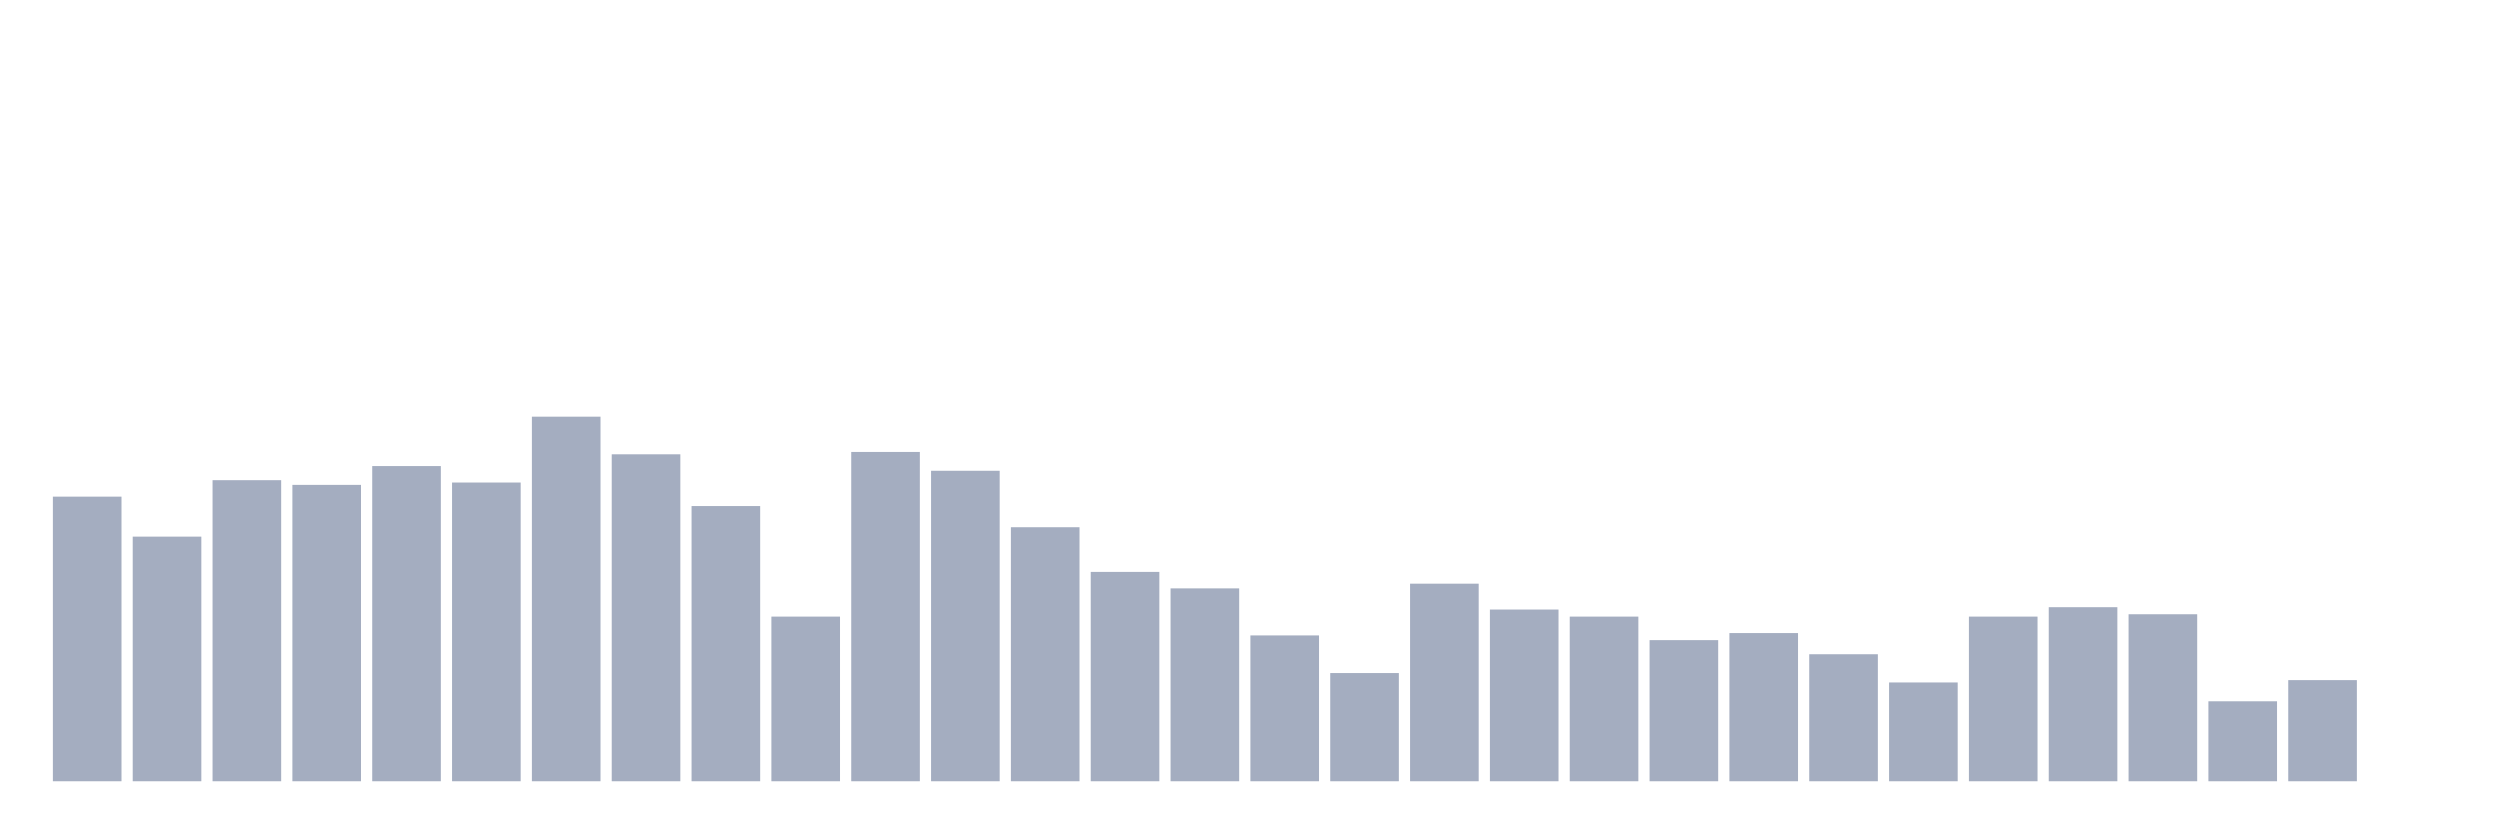
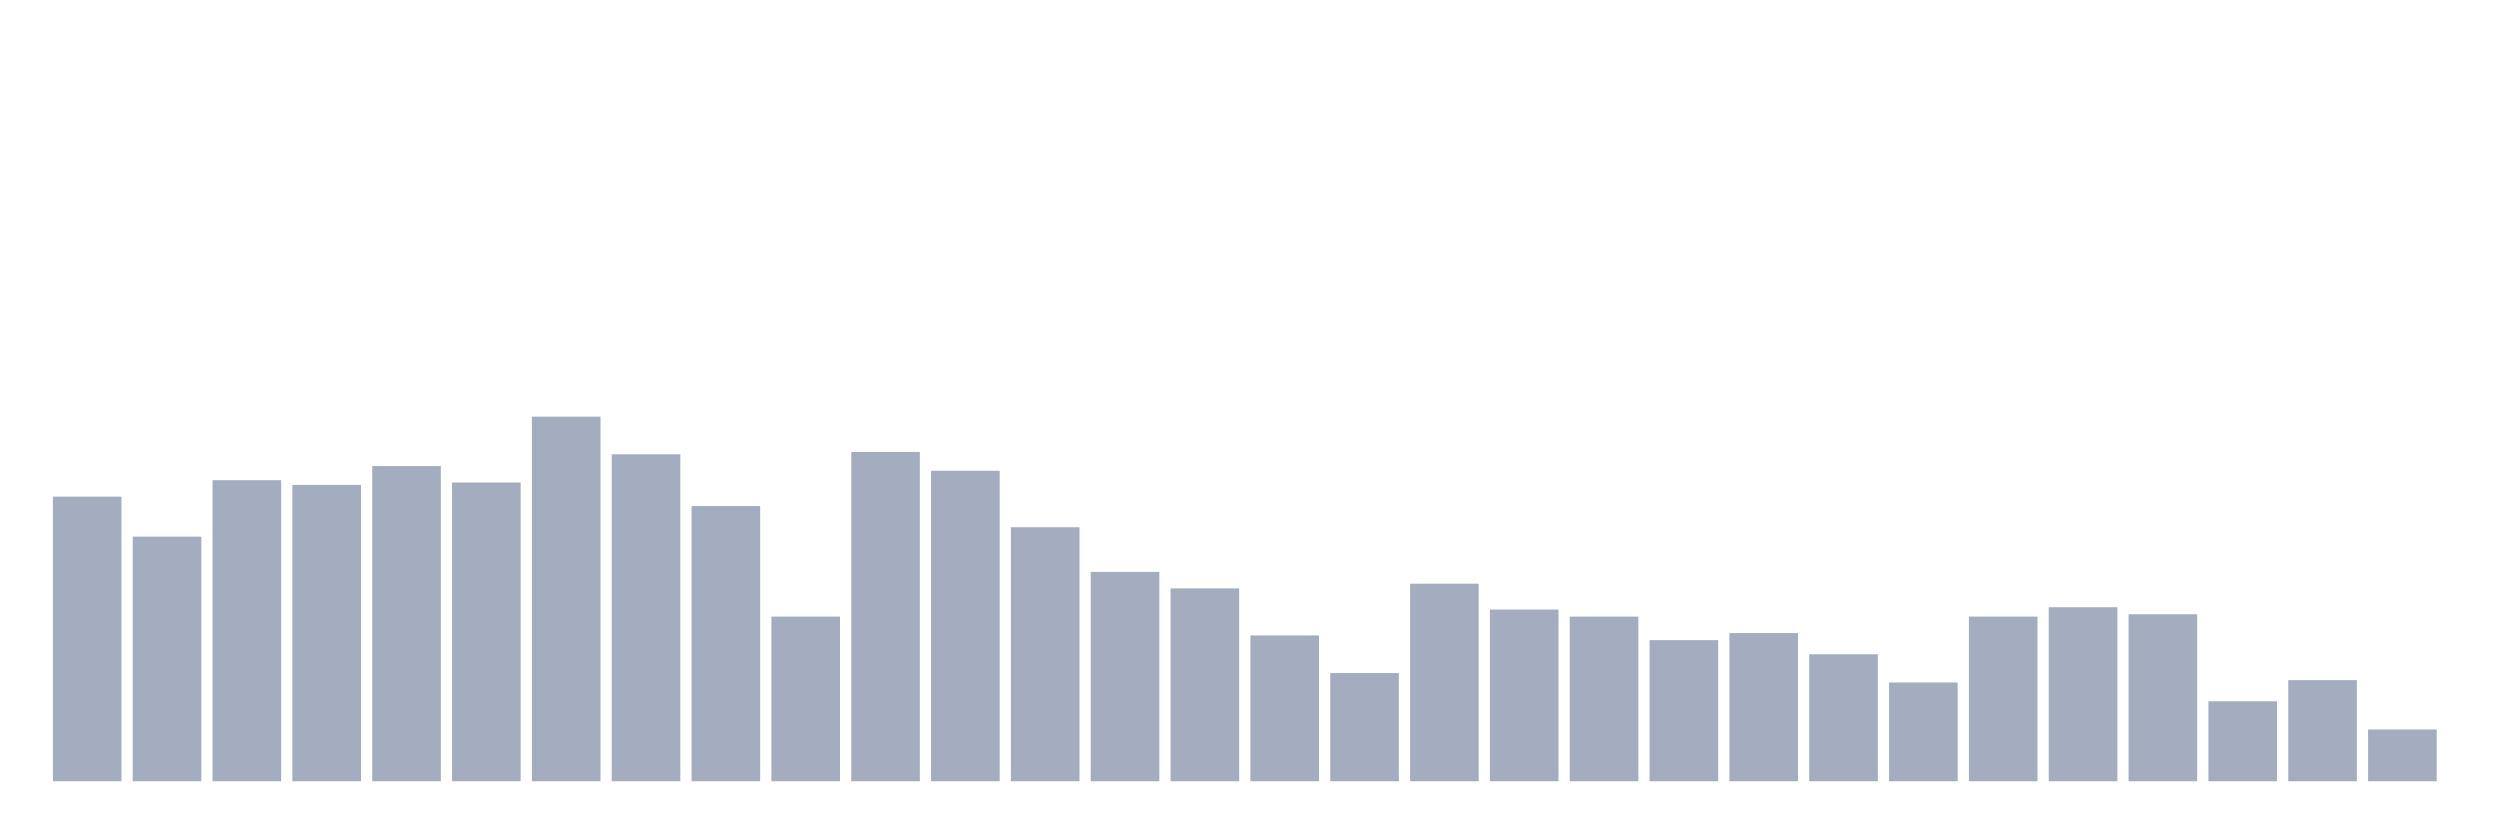
<svg xmlns="http://www.w3.org/2000/svg" viewBox="0 0 480 160">
  <g transform="translate(10,10)">
    <rect class="bar" x="0.153" width="13.175" y="85.355" height="54.645" fill="rgb(164,173,192)" />
    <rect class="bar" x="15.482" width="13.175" y="93.032" height="46.968" fill="rgb(164,173,192)" />
    <rect class="bar" x="30.81" width="13.175" y="82.194" height="57.806" fill="rgb(164,173,192)" />
    <rect class="bar" x="46.138" width="13.175" y="83.097" height="56.903" fill="rgb(164,173,192)" />
    <rect class="bar" x="61.466" width="13.175" y="79.484" height="60.516" fill="rgb(164,173,192)" />
    <rect class="bar" x="76.794" width="13.175" y="82.645" height="57.355" fill="rgb(164,173,192)" />
    <rect class="bar" x="92.123" width="13.175" y="70" height="70" fill="rgb(164,173,192)" />
    <rect class="bar" x="107.451" width="13.175" y="77.226" height="62.774" fill="rgb(164,173,192)" />
    <rect class="bar" x="122.779" width="13.175" y="87.161" height="52.839" fill="rgb(164,173,192)" />
    <rect class="bar" x="138.107" width="13.175" y="108.387" height="31.613" fill="rgb(164,173,192)" />
    <rect class="bar" x="153.436" width="13.175" y="76.774" height="63.226" fill="rgb(164,173,192)" />
    <rect class="bar" x="168.764" width="13.175" y="80.387" height="59.613" fill="rgb(164,173,192)" />
    <rect class="bar" x="184.092" width="13.175" y="91.226" height="48.774" fill="rgb(164,173,192)" />
    <rect class="bar" x="199.42" width="13.175" y="99.806" height="40.194" fill="rgb(164,173,192)" />
    <rect class="bar" x="214.748" width="13.175" y="102.968" height="37.032" fill="rgb(164,173,192)" />
    <rect class="bar" x="230.077" width="13.175" y="112" height="28" fill="rgb(164,173,192)" />
    <rect class="bar" x="245.405" width="13.175" y="119.226" height="20.774" fill="rgb(164,173,192)" />
    <rect class="bar" x="260.733" width="13.175" y="102.065" height="37.935" fill="rgb(164,173,192)" />
    <rect class="bar" x="276.061" width="13.175" y="107.032" height="32.968" fill="rgb(164,173,192)" />
    <rect class="bar" x="291.39" width="13.175" y="108.387" height="31.613" fill="rgb(164,173,192)" />
    <rect class="bar" x="306.718" width="13.175" y="112.903" height="27.097" fill="rgb(164,173,192)" />
    <rect class="bar" x="322.046" width="13.175" y="111.548" height="28.452" fill="rgb(164,173,192)" />
    <rect class="bar" x="337.374" width="13.175" y="115.613" height="24.387" fill="rgb(164,173,192)" />
    <rect class="bar" x="352.702" width="13.175" y="121.032" height="18.968" fill="rgb(164,173,192)" />
    <rect class="bar" x="368.031" width="13.175" y="108.387" height="31.613" fill="rgb(164,173,192)" />
    <rect class="bar" x="383.359" width="13.175" y="106.581" height="33.419" fill="rgb(164,173,192)" />
    <rect class="bar" x="398.687" width="13.175" y="107.935" height="32.065" fill="rgb(164,173,192)" />
    <rect class="bar" x="414.015" width="13.175" y="124.645" height="15.355" fill="rgb(164,173,192)" />
    <rect class="bar" x="429.344" width="13.175" y="120.581" height="19.419" fill="rgb(164,173,192)" />
-     <rect class="bar" x="444.672" width="13.175" y="140" height="0" fill="rgb(164,173,192)" />
+     <rect class="bar" x="444.672" width="13.175" y="130.065" height="9.935" fill="rgb(164,173,192)" />
  </g>
</svg>
